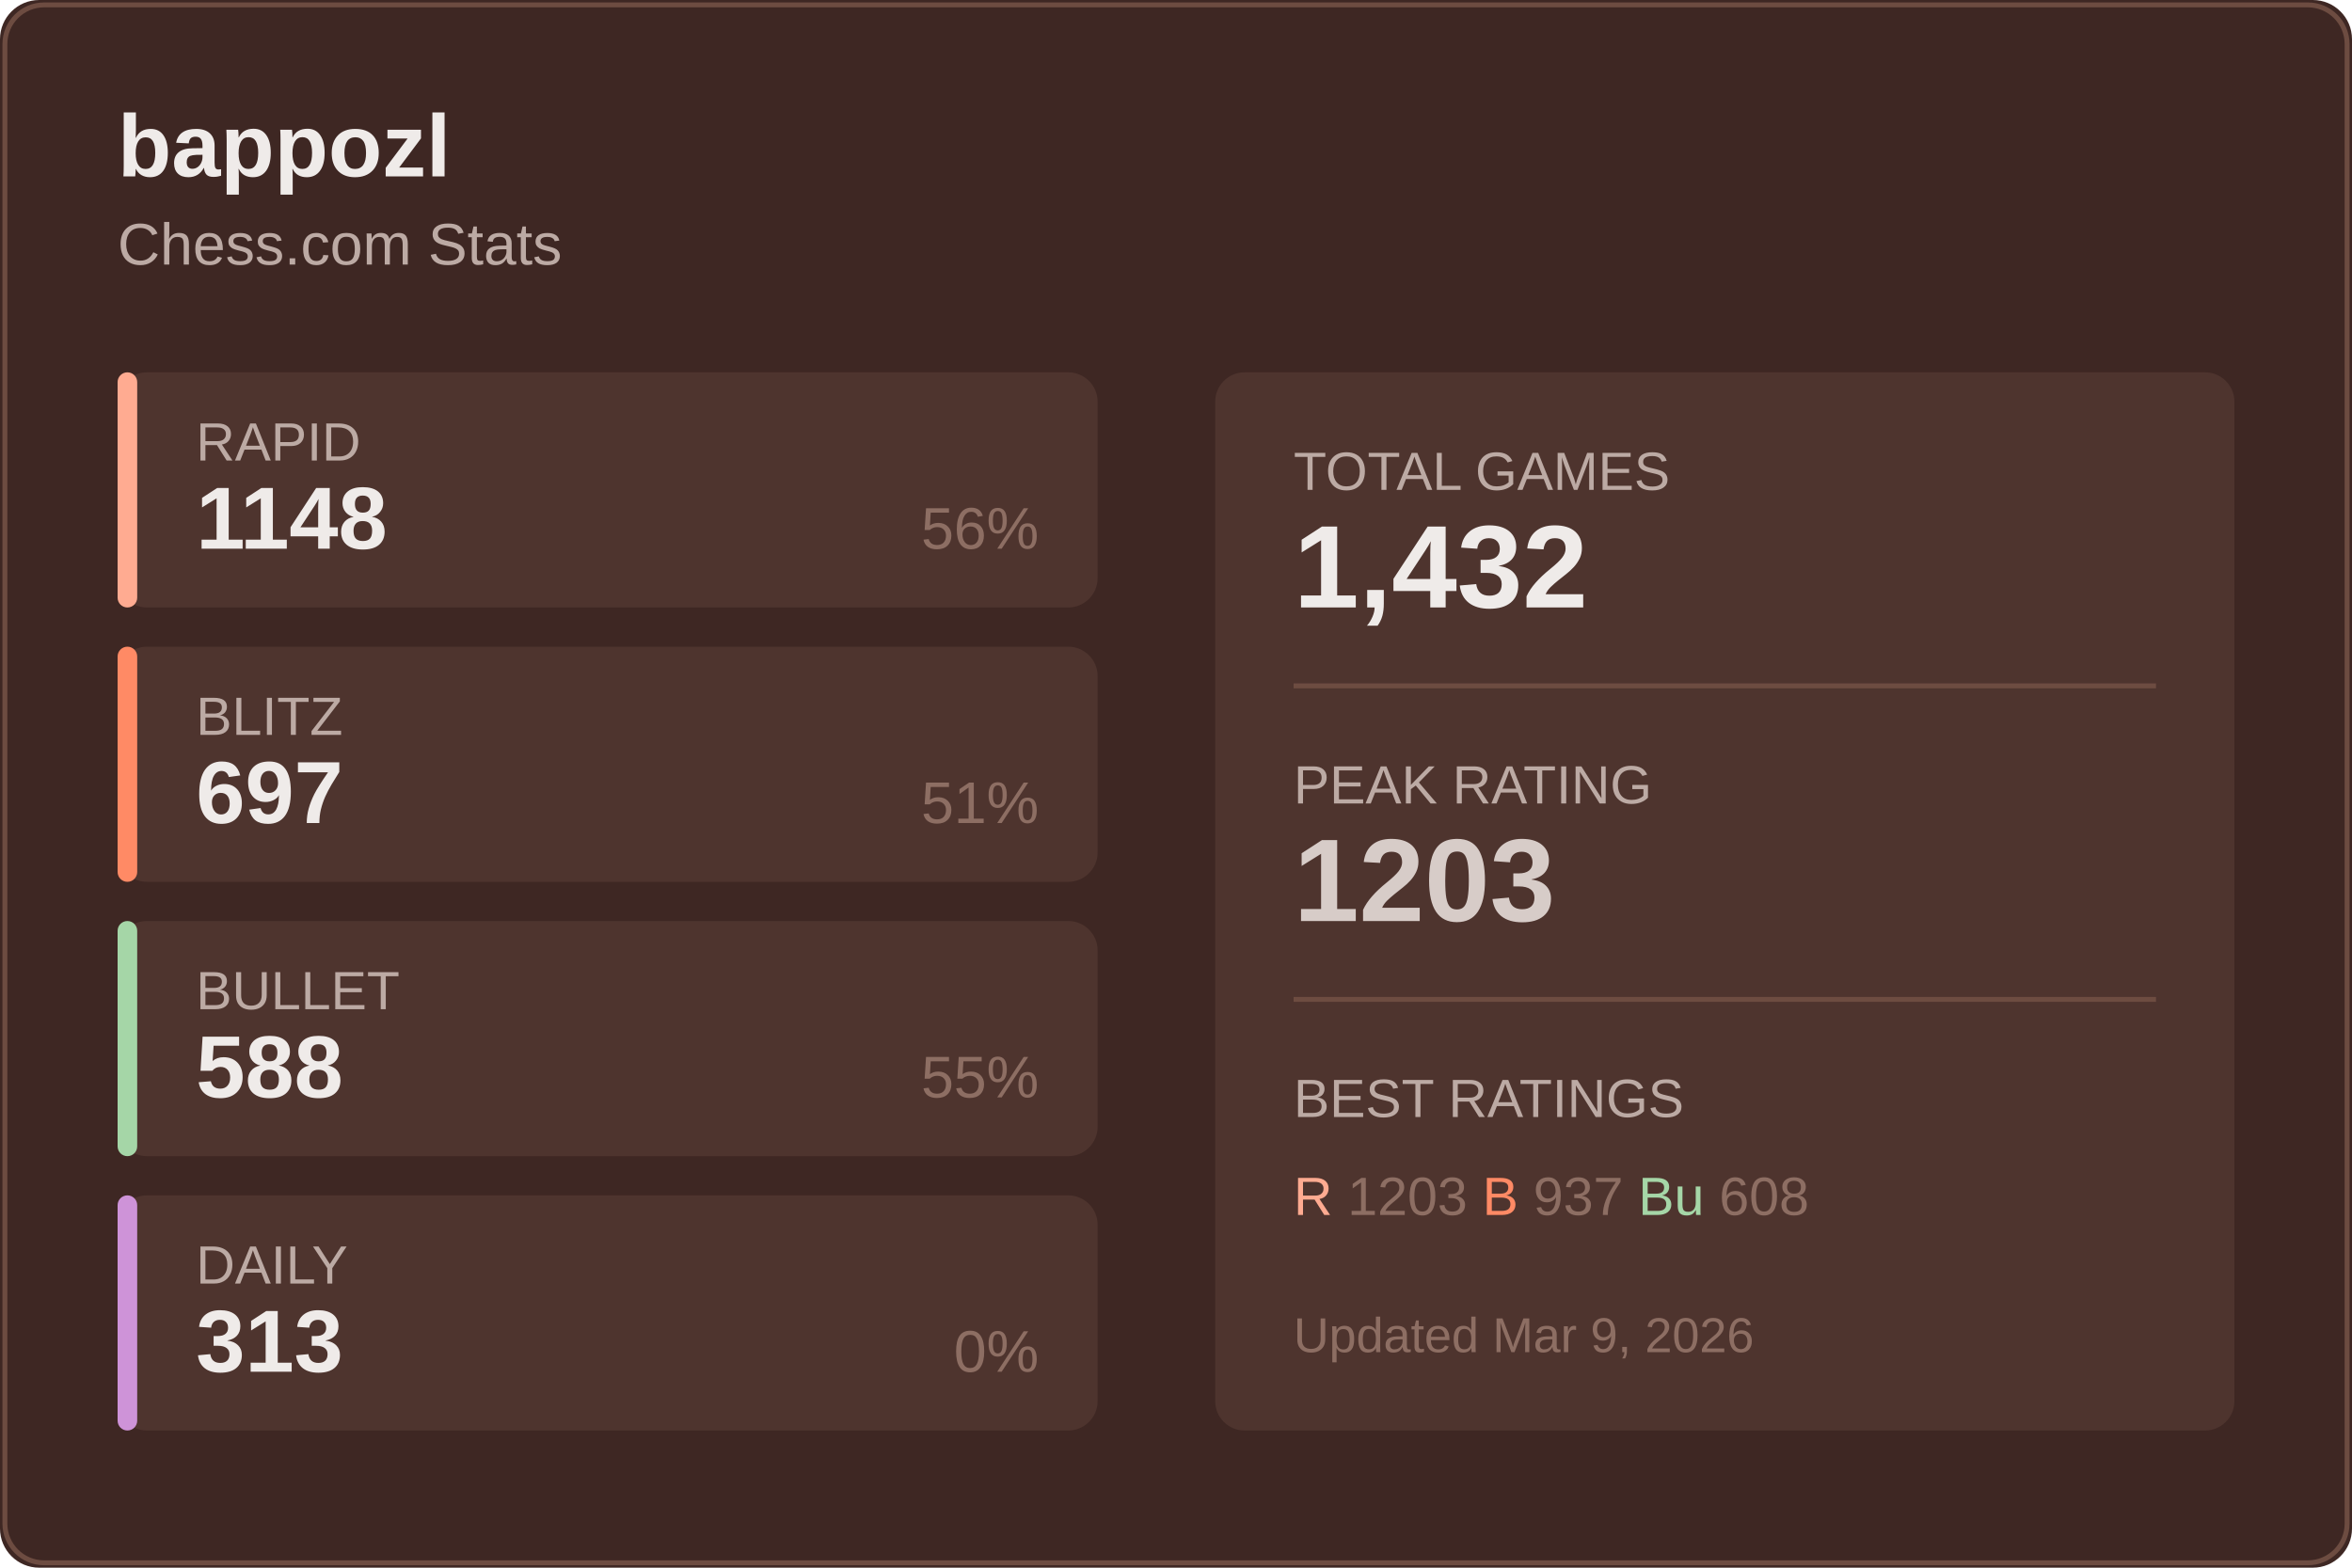
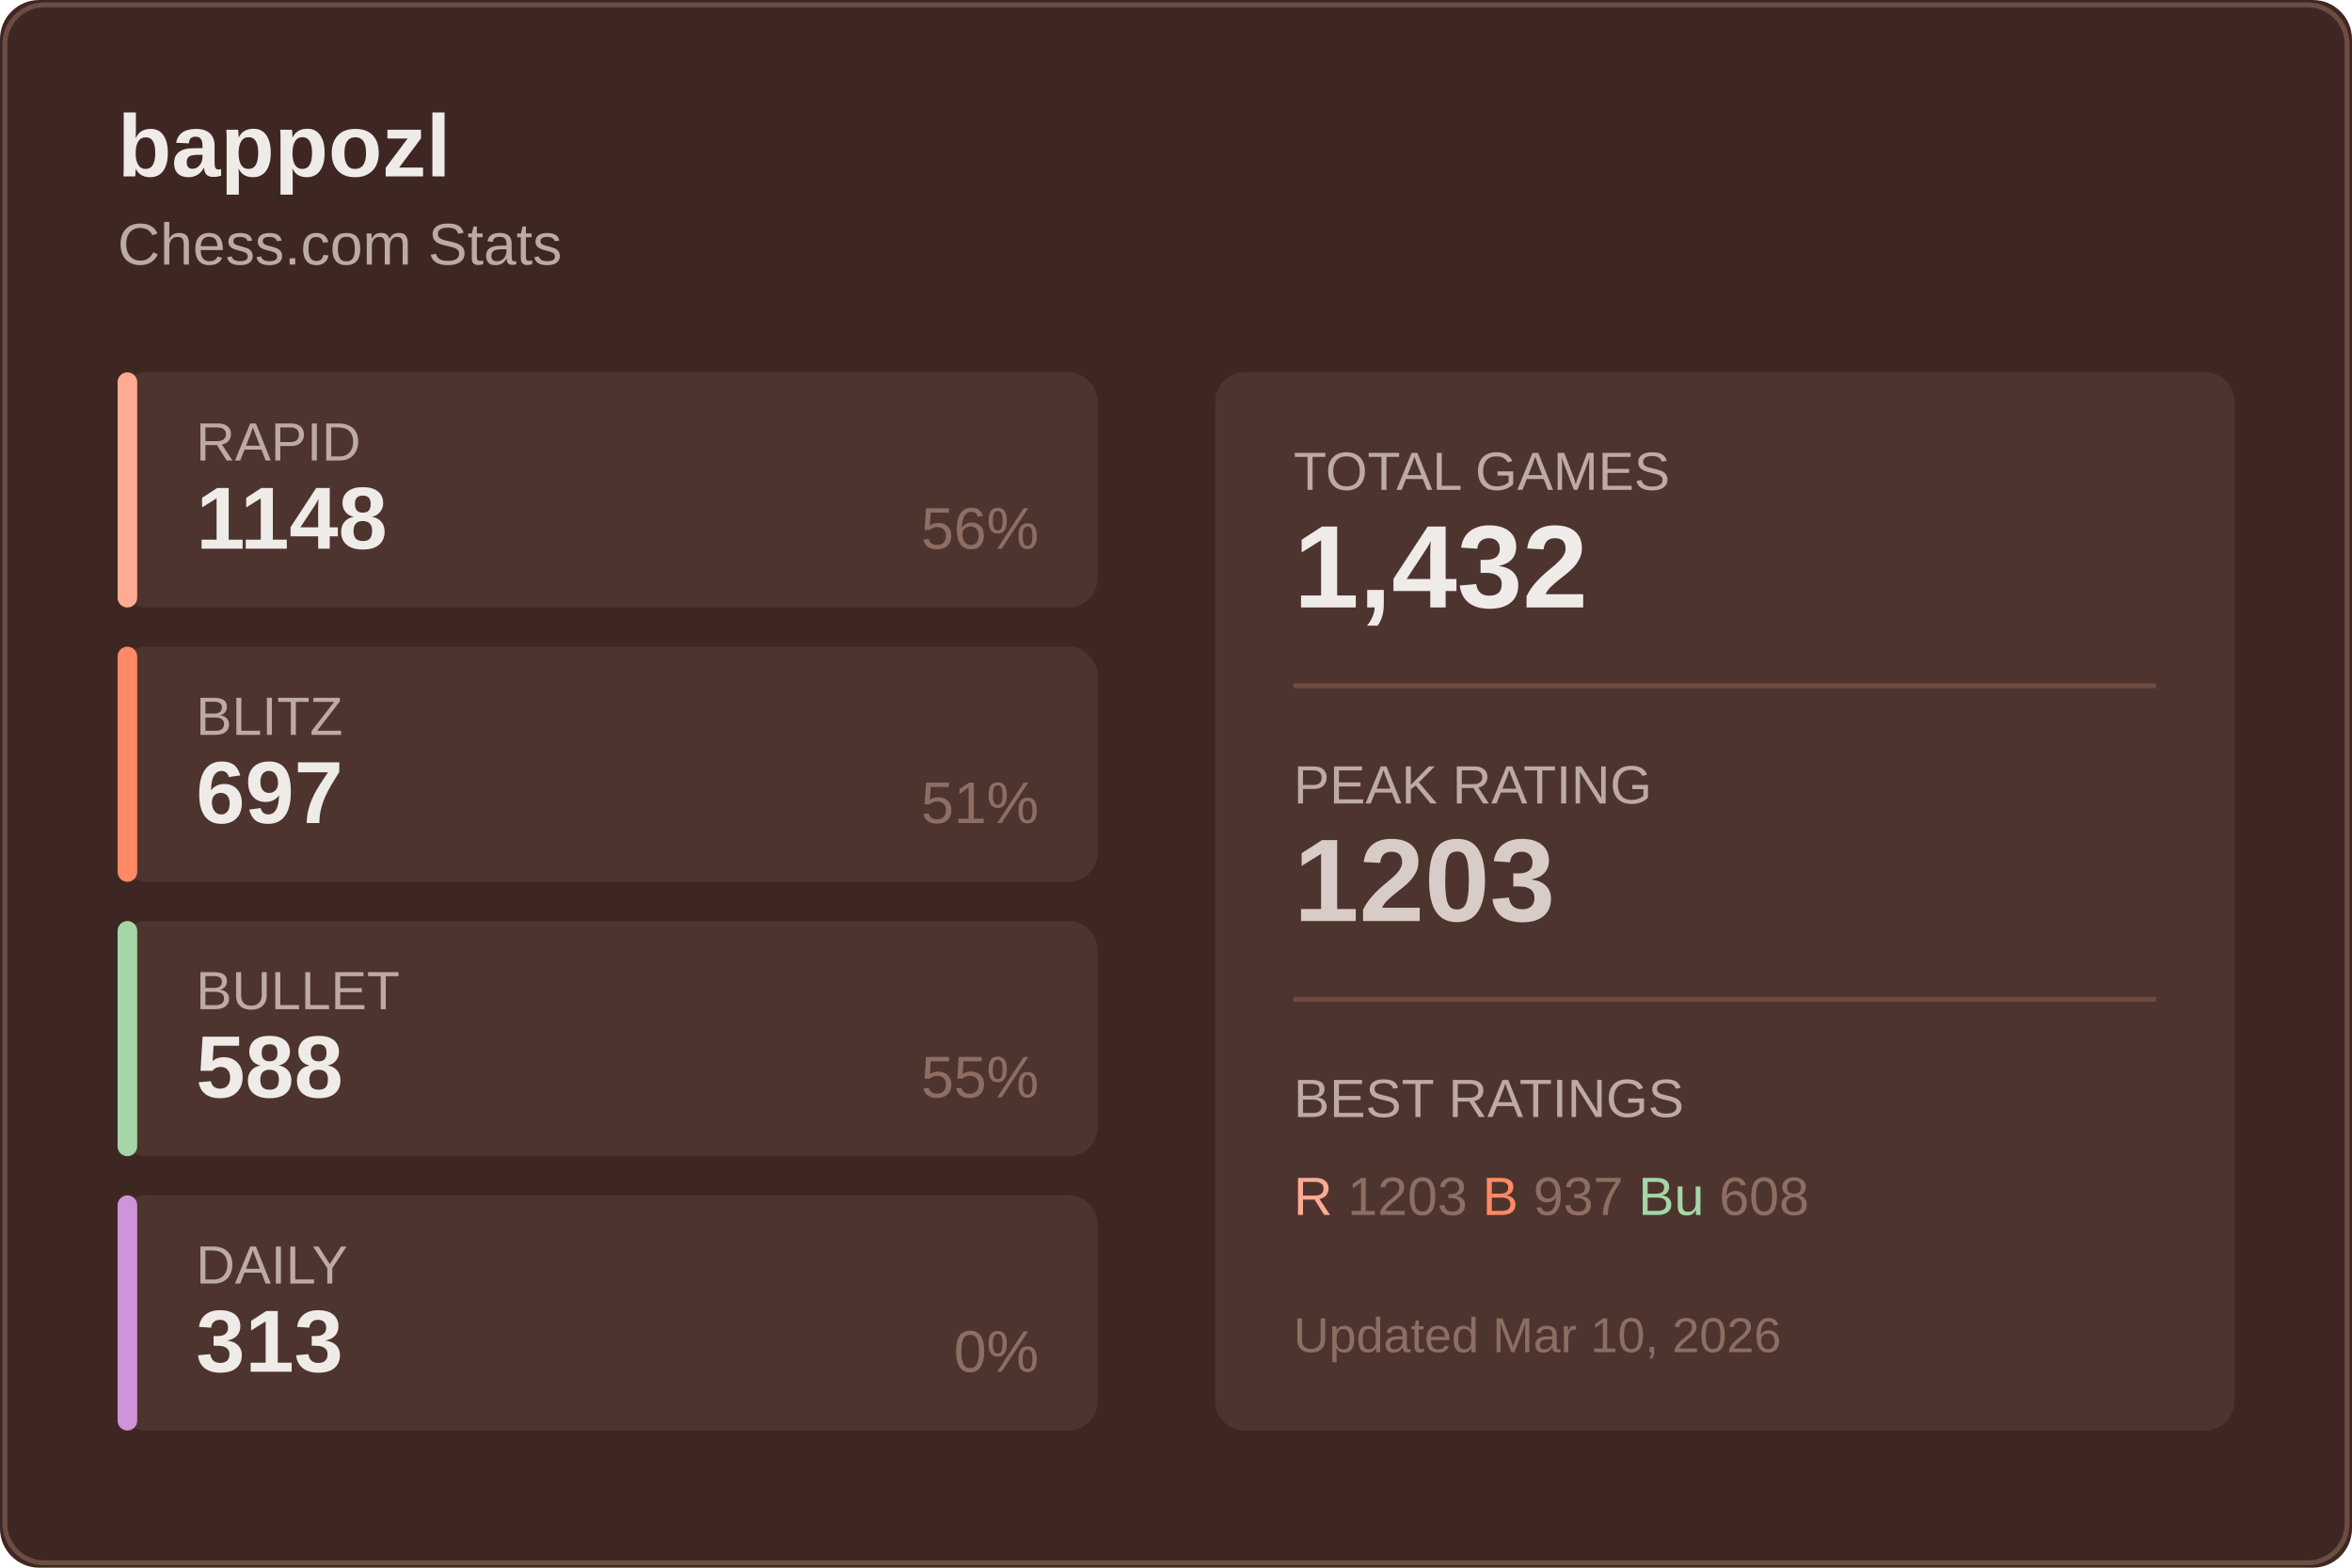
<svg xmlns="http://www.w3.org/2000/svg" width="480" height="320">
  <rect width="480" height="320" fill="#3e2723" rx="8" />
  <rect x="1" y="1" width="478" height="318" fill="none" stroke="#6d4c41" rx="8" />
  <text x="24" y="36" fill="#efebe9" font-size="18" font-weight="600" font-family="Segoe UI, Arial, sans-serif">
    bappozl
  </text>
  <text x="24" y="54" fill="#bcaaa4" font-size="12" font-family="Segoe UI, Arial, sans-serif">
    Chess.com Stats
  </text>
  <g transform="translate(24, 76)">
    <rect width="200" height="48" fill="#4e342e" rx="6" />
    <rect width="4" height="48" fill="#ffab91" rx="2" />
    <text x="16" y="18" fill="#bcaaa4" font-size="11" font-family="Segoe UI, Arial, sans-serif">RAPID</text>
    <text x="16" y="36" fill="#efebe9" font-size="18" font-weight="600" font-family="Segoe UI, Arial, sans-serif">1148</text>
    <text x="188" y="36" fill="#8d6e63" font-size="12" font-family="Segoe UI, Arial, sans-serif" text-anchor="end">56%</text>
  </g>
  <g transform="translate(24, 132)">
    <rect width="200" height="48" fill="#4e342e" rx="6" />
    <rect width="4" height="48" fill="#ff8a65" rx="2" />
    <text x="16" y="18" fill="#bcaaa4" font-size="11" font-family="Segoe UI, Arial, sans-serif">BLITZ</text>
    <text x="16" y="36" fill="#efebe9" font-size="18" font-weight="600" font-family="Segoe UI, Arial, sans-serif">697</text>
    <text x="188" y="36" fill="#8d6e63" font-size="12" font-family="Segoe UI, Arial, sans-serif" text-anchor="end">51%</text>
  </g>
  <g transform="translate(24, 188)">
    <rect width="200" height="48" fill="#4e342e" rx="6" />
    <rect width="4" height="48" fill="#a5d6a7" rx="2" />
    <text x="16" y="18" fill="#bcaaa4" font-size="11" font-family="Segoe UI, Arial, sans-serif">BULLET</text>
    <text x="16" y="36" fill="#efebe9" font-size="18" font-weight="600" font-family="Segoe UI, Arial, sans-serif">588</text>
    <text x="188" y="36" fill="#8d6e63" font-size="12" font-family="Segoe UI, Arial, sans-serif" text-anchor="end">55%</text>
  </g>
  <g transform="translate(24, 244)">
    <rect width="200" height="48" fill="#4e342e" rx="6" />
    <rect width="4" height="48" fill="#ce93d8" rx="2" />
    <text x="16" y="18" fill="#bcaaa4" font-size="11" font-family="Segoe UI, Arial, sans-serif">DAILY</text>
    <text x="16" y="36" fill="#efebe9" font-size="18" font-weight="600" font-family="Segoe UI, Arial, sans-serif">313</text>
    <text x="188" y="36" fill="#8d6e63" font-size="12" font-family="Segoe UI, Arial, sans-serif" text-anchor="end">0%</text>
  </g>
  <g transform="translate(248, 76)">
    <rect width="208" height="216" fill="#4e342e" rx="6" />
    <text x="16" y="24" fill="#bcaaa4" font-size="11" font-family="Segoe UI, Arial, sans-serif">TOTAL GAMES</text>
    <text x="16" y="48" fill="#efebe9" font-size="24" font-weight="600" font-family="Segoe UI, Arial, sans-serif">1,432</text>
    <line x1="16" y1="64" x2="192" y2="64" stroke="#6d4c41" />
    <text x="16" y="88" fill="#bcaaa4" font-size="11" font-family="Segoe UI, Arial, sans-serif">PEAK RATING</text>
    <text x="16" y="112" fill="#d7ccc8" font-size="24" font-weight="600" font-family="Segoe UI, Arial, sans-serif">1203</text>
    <line x1="16" y1="128" x2="192" y2="128" stroke="#6d4c41" />
    <text x="16" y="152" fill="#bcaaa4" font-size="11" font-family="Segoe UI, Arial, sans-serif">BEST RATINGS</text>
    <text x="16" y="172" fill="#8d6e63" font-size="11" font-family="Segoe UI, Arial, sans-serif">
      <tspan fill="#ffab91">R</tspan> 1203
      <tspan fill="#ff8a65">B</tspan> 937
      <tspan fill="#a5d6a7">Bu</tspan> 608
    </text>
    <text x="16" y="200" fill="#8d6e63" font-size="10" font-family="Segoe UI, Arial, sans-serif">
-       Updated Mar 9, 2026
+       Updated Mar 10, 2026
    </text>
  </g>
</svg>
